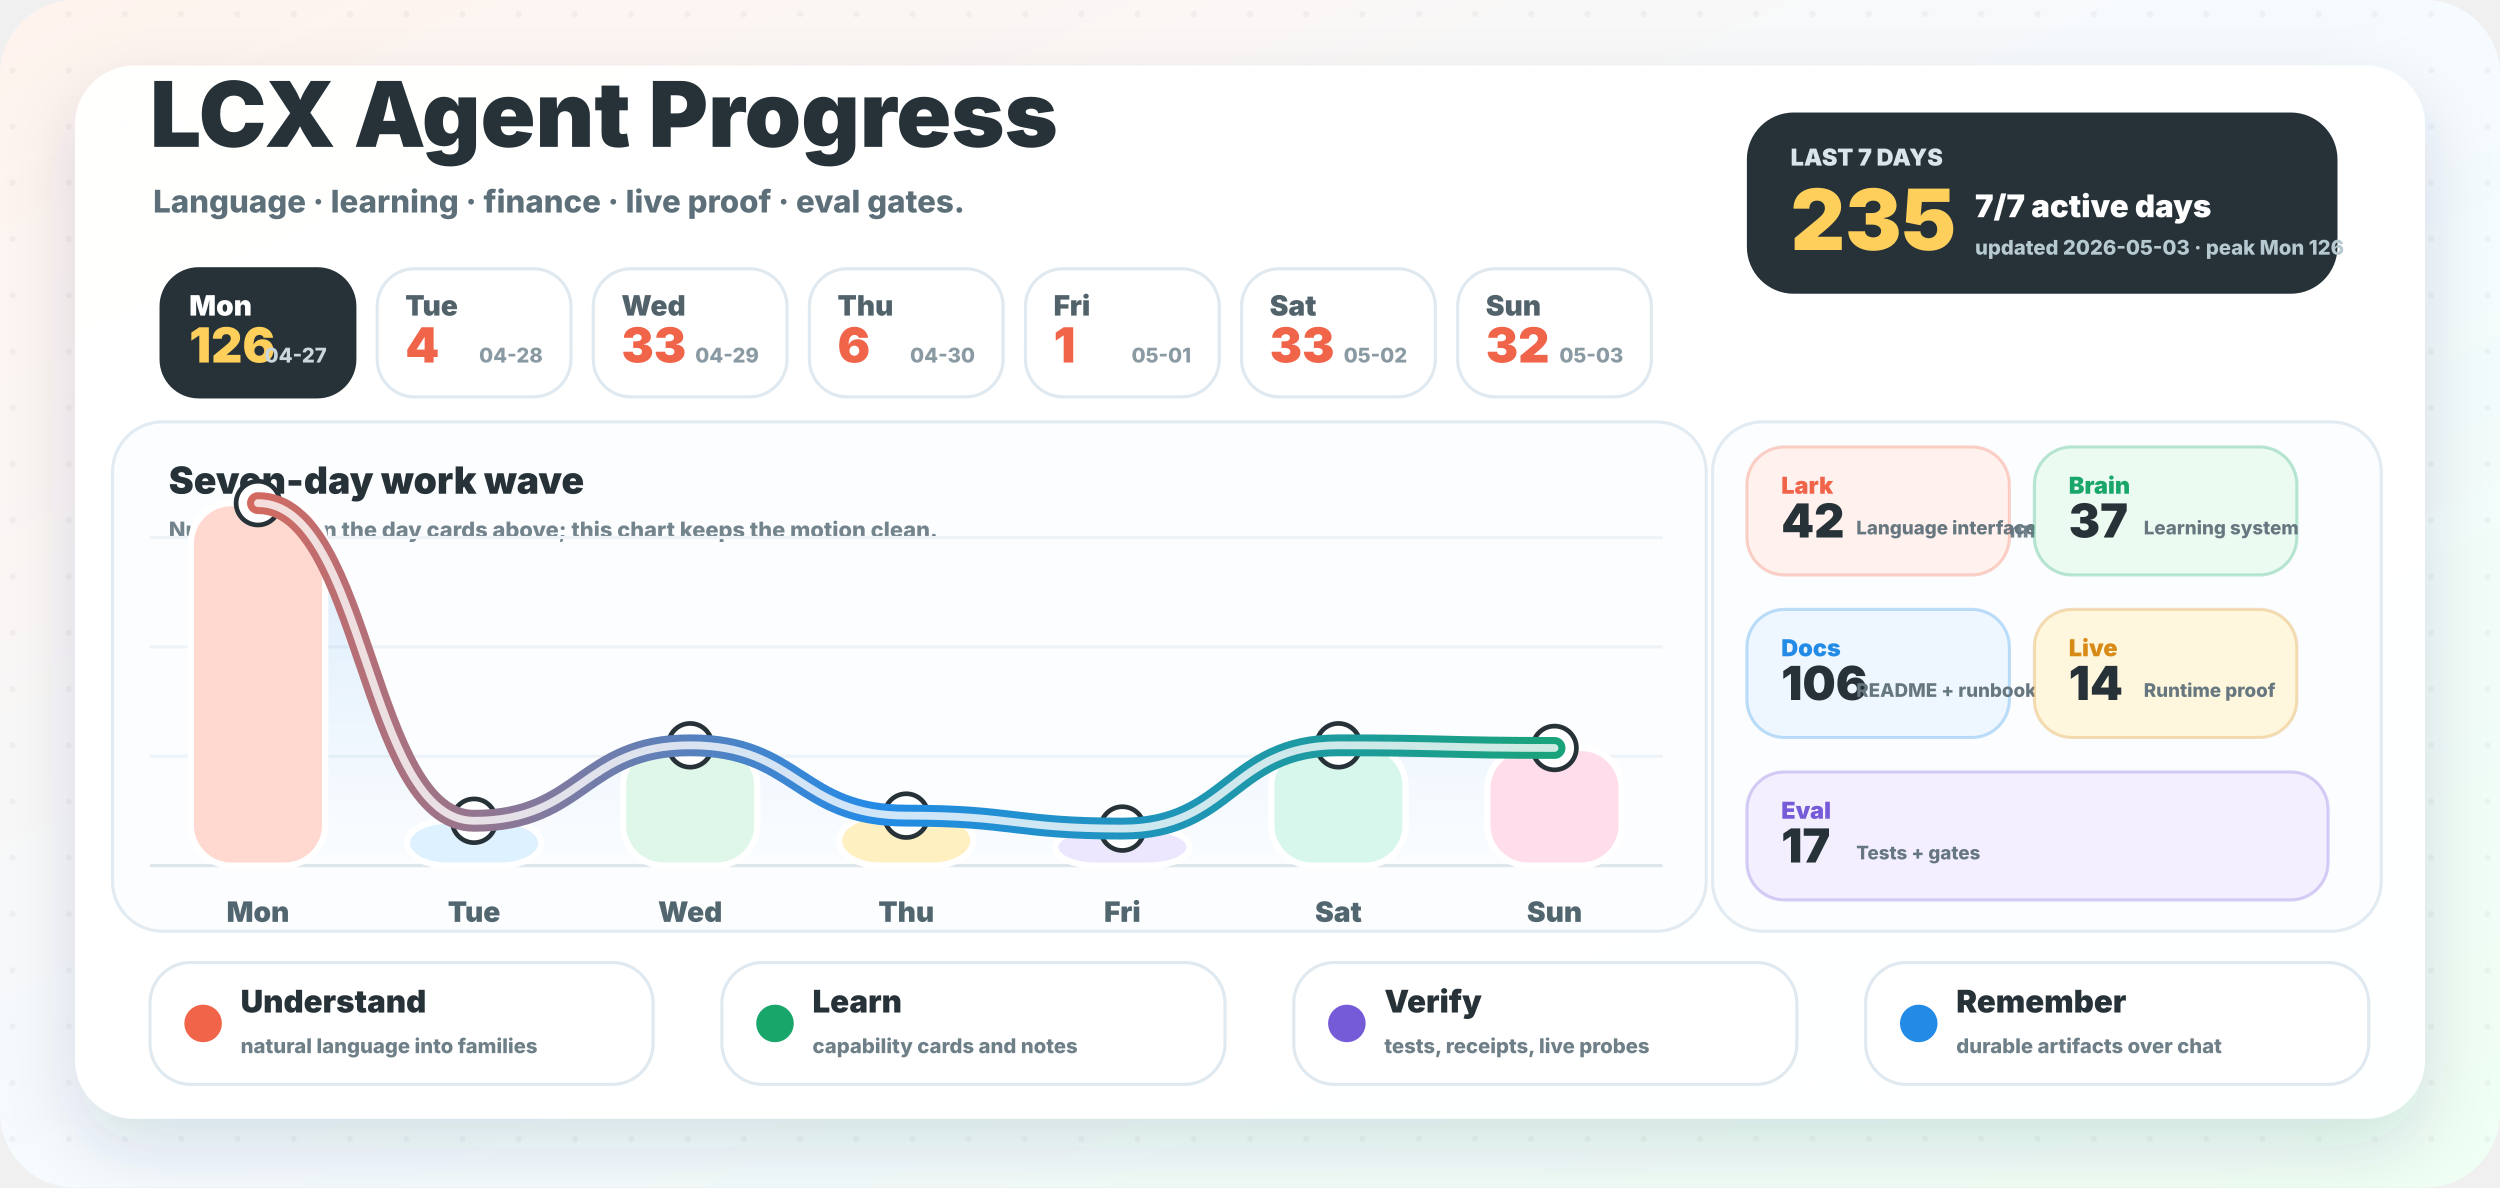
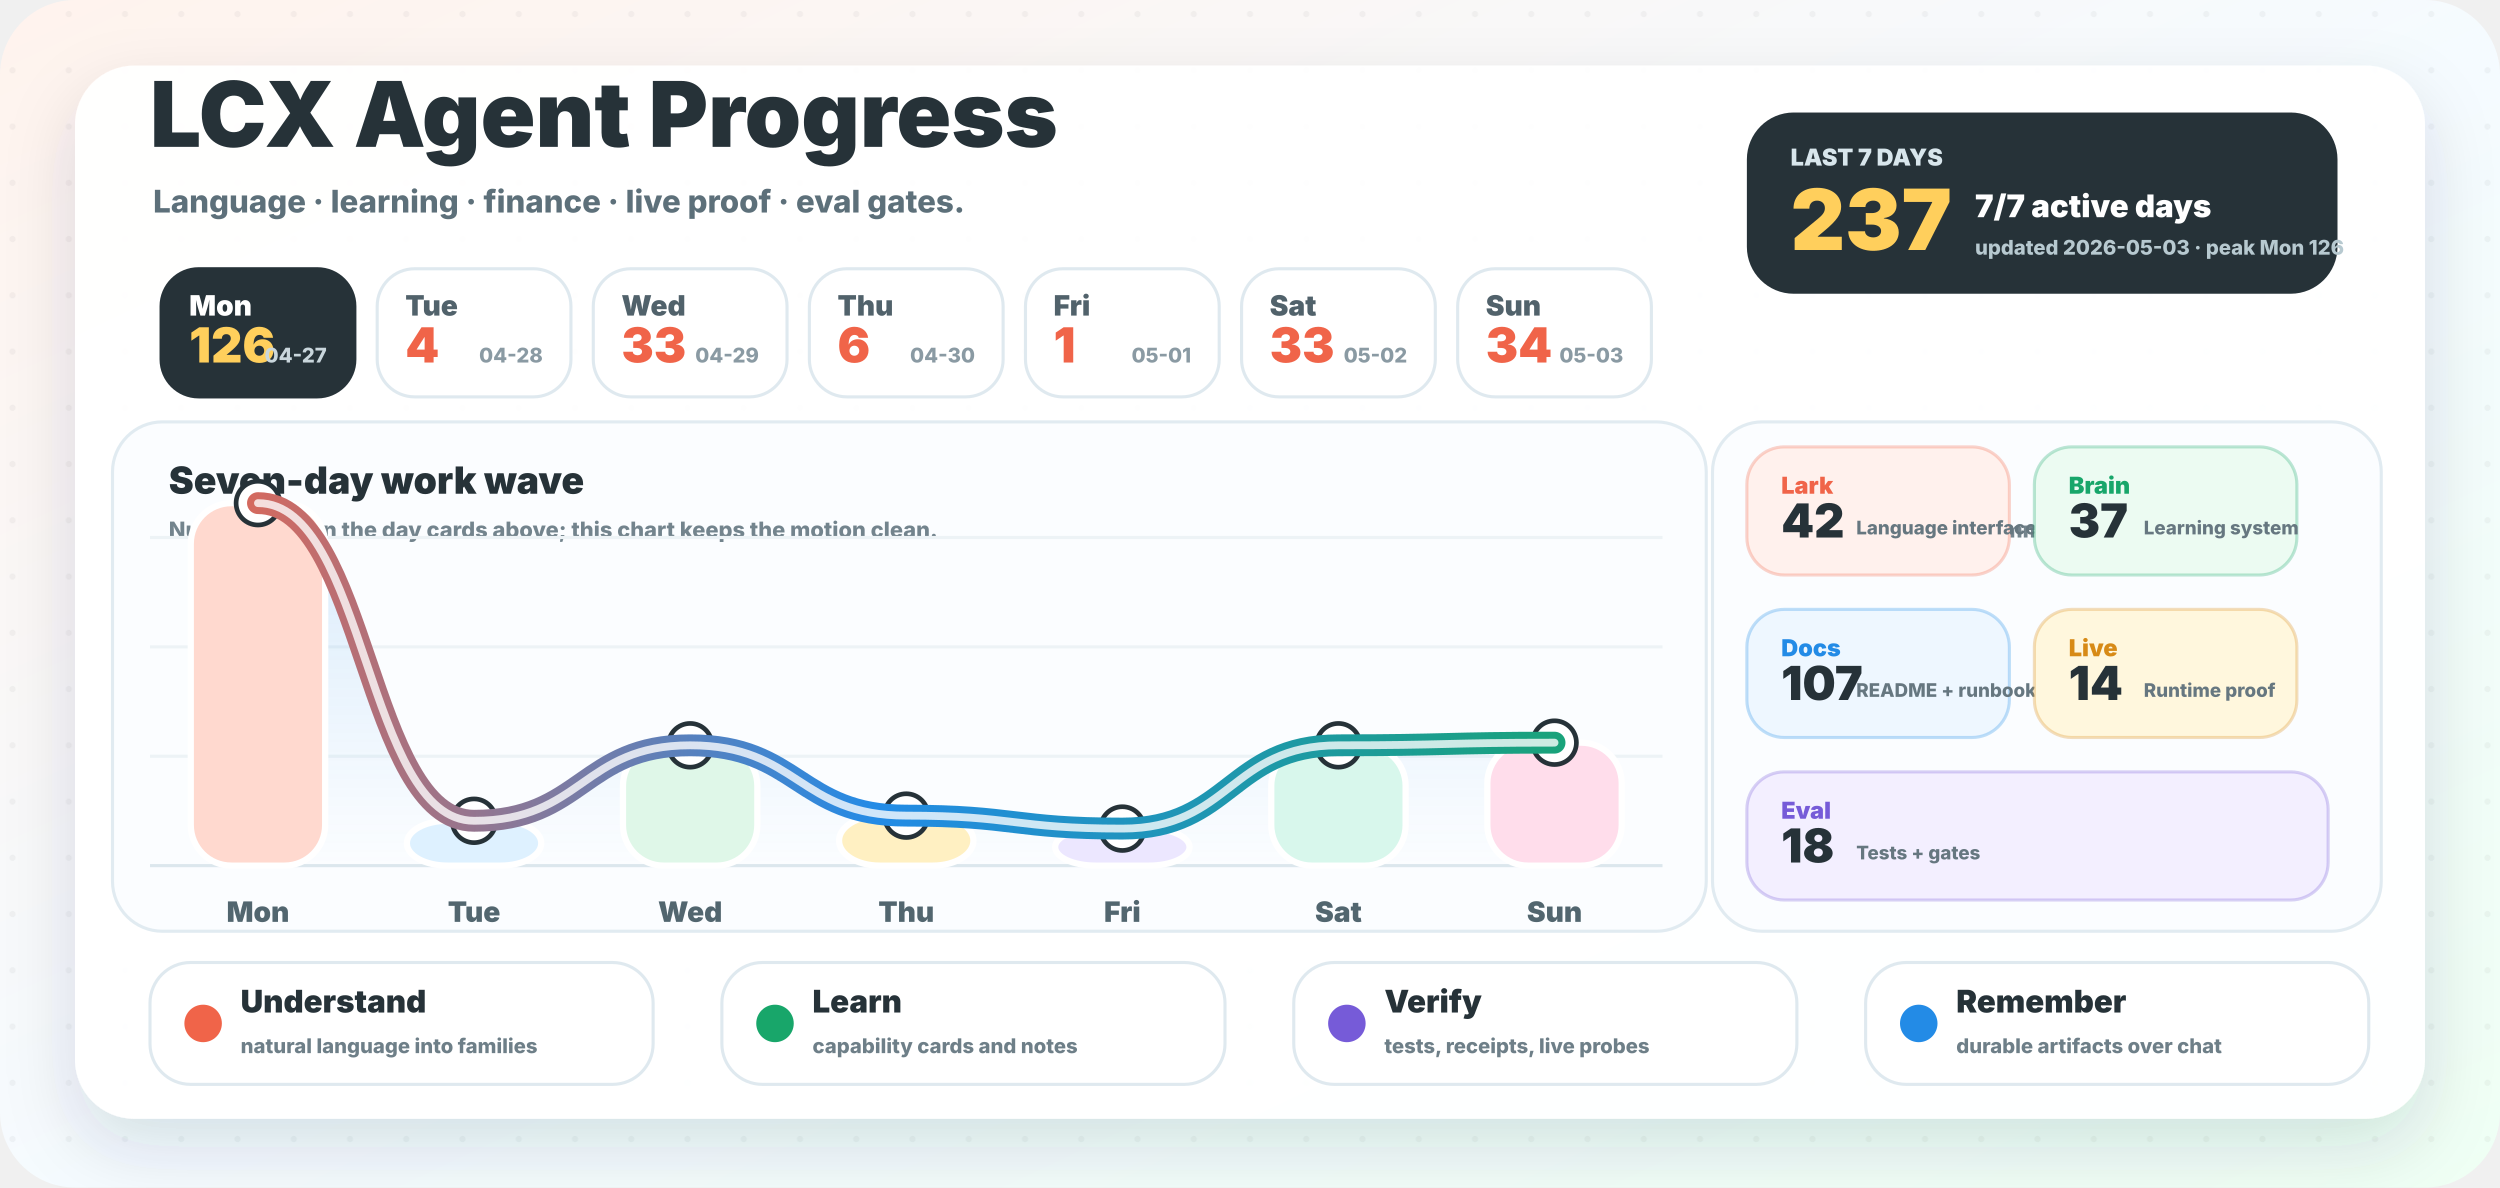
<svg xmlns="http://www.w3.org/2000/svg" width="1600" height="760" viewBox="0 0 1600 760" role="img" aria-labelledby="title desc">
  <defs>
    <linearGradient id="background" x1="0" y1="0" x2="1" y2="1">
      <stop offset="0" stop-color="#fff3ed" />
      <stop offset="0.52" stop-color="#f5fbff" />
      <stop offset="1" stop-color="#effff4" />
    </linearGradient>
    <linearGradient id="wave" x1="96" y1="0" x2="1064" y2="0" gradientUnits="userSpaceOnUse">
      <stop offset="0" stop-color="#f06449" />
      <stop offset="0.48" stop-color="#238be6" />
      <stop offset="1" stop-color="#18a66a" />
    </linearGradient>
    <linearGradient id="area" x1="0" y1="286" x2="0" y2="554" gradientUnits="userSpaceOnUse">
      <stop offset="0" stop-color="#238be6" stop-opacity="0.18" />
      <stop offset="1" stop-color="#238be6" stop-opacity="0" />
    </linearGradient>
    <filter id="shadow" x="-20%" y="-20%" width="140%" height="150%">
      <feDropShadow dx="0" dy="18" stdDeviation="22" flood-color="#23323a" flood-opacity="0.14" />
    </filter>
    <pattern id="dots" width="36" height="36" patternUnits="userSpaceOnUse">
      <circle cx="8" cy="9" r="2" fill="#263238" opacity="0.045" />
    </pattern>
  </defs>
  <rect width="1600" height="760" rx="48" fill="url(#background)" />
  <rect width="1600" height="760" rx="48" fill="url(#dots)" />
  <rect x="48" y="42" width="1504" height="674" rx="38" fill="#ffffff" opacity="0.96" filter="url(#shadow)" />
  <g transform="translate(96 94)">
    <text x="0" y="0" fill="#263238" font-family="Inter, ui-sans-serif, system-ui, -apple-system, BlinkMacSystemFont, Segoe UI, sans-serif" font-size="58" font-weight="950">LCX Agent Progress</text>
    <text x="2" y="42" fill="#5d707a" font-family="Inter, ui-sans-serif, system-ui, -apple-system, BlinkMacSystemFont, Segoe UI, sans-serif" font-size="20" font-weight="780">Language · learning · finance · live proof · eval gates.</text>
  </g>
  <g transform="translate(1118 72)">
    <rect x="0" y="0" width="378" height="116" rx="30" fill="#263238" />
    <text x="28" y="34" fill="#d8e6ec" font-family="Inter, ui-sans-serif, system-ui, -apple-system, BlinkMacSystemFont, Segoe UI, sans-serif" font-size="15" font-weight="950">LAST 7 DAYS</text>
-     <text x="28" y="88" fill="#ffcf5c" font-family="Inter, ui-sans-serif, system-ui, -apple-system, BlinkMacSystemFont, Segoe UI, sans-serif" font-size="54" font-weight="950">235</text>
+     <text x="28" y="88" fill="#ffcf5c" font-family="Inter, ui-sans-serif, system-ui, -apple-system, BlinkMacSystemFont, Segoe UI, sans-serif" font-size="54" font-weight="950">237</text>
    <text x="146" y="67" fill="#ffffff" font-family="Inter, ui-sans-serif, system-ui, -apple-system, BlinkMacSystemFont, Segoe UI, sans-serif" font-size="20" font-weight="950">7/7 active days</text>
    <text x="146" y="91" fill="#b7c9d0" font-family="Inter, ui-sans-serif, system-ui, -apple-system, BlinkMacSystemFont, Segoe UI, sans-serif" font-size="13" font-weight="800">updated 2026-05-03 · peak Mon 126</text>
  </g>
  <g>
    <rect x="103.1" y="172" width="124" height="82" rx="24" fill="#263238" stroke="#263238" stroke-width="2" />
    <text x="121.1" y="202" fill="#ffffff" font-family="Inter, ui-sans-serif, system-ui, -apple-system, BlinkMacSystemFont, Segoe UI, sans-serif" font-size="18" font-weight="900">Mon</text>
    <text x="121.1" y="232" fill="#ffcf5c" font-family="Inter, ui-sans-serif, system-ui, -apple-system, BlinkMacSystemFont, Segoe UI, sans-serif" font-size="31" font-weight="950">126</text>
    <text x="209.1" y="232" text-anchor="end" fill="#c9d6dc" font-family="Inter, ui-sans-serif, system-ui, -apple-system, BlinkMacSystemFont, Segoe UI, sans-serif" font-size="13" font-weight="800">04-27</text>
  </g>
  <g>
    <rect x="241.4" y="172" width="124" height="82" rx="24" fill="#ffffff" stroke="#dfe9ef" stroke-width="2" />
    <text x="259.4" y="202" fill="#51626b" font-family="Inter, ui-sans-serif, system-ui, -apple-system, BlinkMacSystemFont, Segoe UI, sans-serif" font-size="18" font-weight="900">Tue</text>
    <text x="259.4" y="232" fill="#f06449" font-family="Inter, ui-sans-serif, system-ui, -apple-system, BlinkMacSystemFont, Segoe UI, sans-serif" font-size="31" font-weight="950">4</text>
    <text x="347.4" y="232" text-anchor="end" fill="#8a9aa3" font-family="Inter, ui-sans-serif, system-ui, -apple-system, BlinkMacSystemFont, Segoe UI, sans-serif" font-size="13" font-weight="800">04-28</text>
  </g>
  <g>
    <rect x="379.7" y="172" width="124" height="82" rx="24" fill="#ffffff" stroke="#dfe9ef" stroke-width="2" />
    <text x="397.7" y="202" fill="#51626b" font-family="Inter, ui-sans-serif, system-ui, -apple-system, BlinkMacSystemFont, Segoe UI, sans-serif" font-size="18" font-weight="900">Wed</text>
    <text x="397.7" y="232" fill="#f06449" font-family="Inter, ui-sans-serif, system-ui, -apple-system, BlinkMacSystemFont, Segoe UI, sans-serif" font-size="31" font-weight="950">33</text>
    <text x="485.7" y="232" text-anchor="end" fill="#8a9aa3" font-family="Inter, ui-sans-serif, system-ui, -apple-system, BlinkMacSystemFont, Segoe UI, sans-serif" font-size="13" font-weight="800">04-29</text>
  </g>
  <g>
    <rect x="518.0" y="172" width="124" height="82" rx="24" fill="#ffffff" stroke="#dfe9ef" stroke-width="2" />
    <text x="536.0" y="202" fill="#51626b" font-family="Inter, ui-sans-serif, system-ui, -apple-system, BlinkMacSystemFont, Segoe UI, sans-serif" font-size="18" font-weight="900">Thu</text>
    <text x="536.0" y="232" fill="#f06449" font-family="Inter, ui-sans-serif, system-ui, -apple-system, BlinkMacSystemFont, Segoe UI, sans-serif" font-size="31" font-weight="950">6</text>
    <text x="624.0" y="232" text-anchor="end" fill="#8a9aa3" font-family="Inter, ui-sans-serif, system-ui, -apple-system, BlinkMacSystemFont, Segoe UI, sans-serif" font-size="13" font-weight="800">04-30</text>
  </g>
  <g>
    <rect x="656.3" y="172" width="124" height="82" rx="24" fill="#ffffff" stroke="#dfe9ef" stroke-width="2" />
    <text x="674.3" y="202" fill="#51626b" font-family="Inter, ui-sans-serif, system-ui, -apple-system, BlinkMacSystemFont, Segoe UI, sans-serif" font-size="18" font-weight="900">Fri</text>
    <text x="674.3" y="232" fill="#f06449" font-family="Inter, ui-sans-serif, system-ui, -apple-system, BlinkMacSystemFont, Segoe UI, sans-serif" font-size="31" font-weight="950">1</text>
    <text x="762.3" y="232" text-anchor="end" fill="#8a9aa3" font-family="Inter, ui-sans-serif, system-ui, -apple-system, BlinkMacSystemFont, Segoe UI, sans-serif" font-size="13" font-weight="800">05-01</text>
  </g>
  <g>
    <rect x="794.6" y="172" width="124" height="82" rx="24" fill="#ffffff" stroke="#dfe9ef" stroke-width="2" />
    <text x="812.6" y="202" fill="#51626b" font-family="Inter, ui-sans-serif, system-ui, -apple-system, BlinkMacSystemFont, Segoe UI, sans-serif" font-size="18" font-weight="900">Sat</text>
    <text x="812.6" y="232" fill="#f06449" font-family="Inter, ui-sans-serif, system-ui, -apple-system, BlinkMacSystemFont, Segoe UI, sans-serif" font-size="31" font-weight="950">33</text>
    <text x="900.6" y="232" text-anchor="end" fill="#8a9aa3" font-family="Inter, ui-sans-serif, system-ui, -apple-system, BlinkMacSystemFont, Segoe UI, sans-serif" font-size="13" font-weight="800">05-02</text>
  </g>
  <g>
    <rect x="932.9" y="172" width="124" height="82" rx="24" fill="#ffffff" stroke="#dfe9ef" stroke-width="2" />
    <text x="950.9" y="202" fill="#51626b" font-family="Inter, ui-sans-serif, system-ui, -apple-system, BlinkMacSystemFont, Segoe UI, sans-serif" font-size="18" font-weight="900">Sun</text>
-     <text x="950.9" y="232" fill="#f06449" font-family="Inter, ui-sans-serif, system-ui, -apple-system, BlinkMacSystemFont, Segoe UI, sans-serif" font-size="31" font-weight="950">32</text>
+     <text x="950.9" y="232" fill="#f06449" font-family="Inter, ui-sans-serif, system-ui, -apple-system, BlinkMacSystemFont, Segoe UI, sans-serif" font-size="31" font-weight="950">34</text>
    <text x="1038.9" y="232" text-anchor="end" fill="#8a9aa3" font-family="Inter, ui-sans-serif, system-ui, -apple-system, BlinkMacSystemFont, Segoe UI, sans-serif" font-size="13" font-weight="800">05-03</text>
  </g>
  <g>
    <rect x="72" y="270" width="1020" height="326" rx="32" fill="#fbfdff" stroke="#e1ebf1" stroke-width="2" />
    <text x="108" y="316" fill="#263238" font-family="Inter, ui-sans-serif, system-ui, -apple-system, BlinkMacSystemFont, Segoe UI, sans-serif" font-size="24" font-weight="950">Seven-day work wave</text>
    <text x="108" y="344" fill="#73848d" font-family="Inter, ui-sans-serif, system-ui, -apple-system, BlinkMacSystemFont, Segoe UI, sans-serif" font-size="14" font-weight="800">Numbers live in the day cards above; this chart keeps the motion clean.</text>
    <line x1="96" y1="554" x2="1064" y2="554" stroke="#dce7ed" stroke-width="2" />
    <line x1="96" y1="484" x2="1064" y2="484" stroke="#edf3f6" stroke-width="2" />
    <line x1="96" y1="414" x2="1064" y2="414" stroke="#edf3f6" stroke-width="2" />
    <line x1="96" y1="344" x2="1064" y2="344" stroke="#edf3f6" stroke-width="2" />
-     <path d="M 165.1 322.0 C 234.3 322.0, 234.3 525.3, 303.4 525.3 C 372.6 525.3, 372.6 477.0, 441.7 477.0 C 510.9 477.0, 510.9 522.0, 580.0 522.0 C 649.1 522.0, 649.1 530.3, 718.3 530.3 C 787.4 530.3, 787.4 477.0, 856.6 477.0 C 925.7 477.0, 925.7 478.7, 994.9 478.7 L 994.9 554 L 165.1 554 Z" fill="url(#area)" />
+     <path d="M 165.1 322.0 C 234.3 322.0, 234.3 525.3, 303.4 525.3 C 372.6 525.3, 372.6 477.0, 441.7 477.0 C 510.9 477.0, 510.9 522.0, 580.0 522.0 C 649.1 522.0, 649.1 530.3, 718.3 530.3 C 787.4 530.3, 787.4 477.0, 856.6 477.0 C 925.7 477.0, 925.7 475.3, 994.9 475.3 L 994.9 554 L 165.1 554 Z" fill="url(#area)" />
    <rect x="122.1" y="322.0" width="86" height="232.0" rx="26" fill="#ffd9cf" stroke="#ffffff" stroke-width="4" />
    <circle cx="165.1" cy="322.0" r="14" fill="#ffffff" stroke="#263238" stroke-width="3" />
    <text x="165.1" y="590.0" text-anchor="middle" fill="#52666f" font-family="Inter, ui-sans-serif, system-ui, -apple-system, BlinkMacSystemFont, Segoe UI, sans-serif" font-size="18" font-weight="900">Mon</text>
    <rect x="260.4" y="525.3" width="86" height="28.7" rx="26" fill="#def1ff" stroke="#ffffff" stroke-width="4" />
    <circle cx="303.4" cy="525.3" r="14" fill="#ffffff" stroke="#263238" stroke-width="3" />
    <text x="303.4" y="590.0" text-anchor="middle" fill="#52666f" font-family="Inter, ui-sans-serif, system-ui, -apple-system, BlinkMacSystemFont, Segoe UI, sans-serif" font-size="18" font-weight="900">Tue</text>
    <rect x="398.7" y="477.0" width="86" height="77.0" rx="26" fill="#dff7e8" stroke="#ffffff" stroke-width="4" />
    <circle cx="441.7" cy="477.0" r="14" fill="#ffffff" stroke="#263238" stroke-width="3" />
    <text x="441.7" y="590.0" text-anchor="middle" fill="#52666f" font-family="Inter, ui-sans-serif, system-ui, -apple-system, BlinkMacSystemFont, Segoe UI, sans-serif" font-size="18" font-weight="900">Wed</text>
    <rect x="537.0" y="522.0" width="86" height="32.0" rx="26" fill="#fff0c2" stroke="#ffffff" stroke-width="4" />
    <circle cx="580.0" cy="522.0" r="14" fill="#ffffff" stroke="#263238" stroke-width="3" />
    <text x="580.0" y="590.0" text-anchor="middle" fill="#52666f" font-family="Inter, ui-sans-serif, system-ui, -apple-system, BlinkMacSystemFont, Segoe UI, sans-serif" font-size="18" font-weight="900">Thu</text>
    <rect x="675.3" y="530.3" width="86" height="23.7" rx="26" fill="#ece7ff" stroke="#ffffff" stroke-width="4" />
    <circle cx="718.3" cy="530.3" r="14" fill="#ffffff" stroke="#263238" stroke-width="3" />
    <text x="718.3" y="590.0" text-anchor="middle" fill="#52666f" font-family="Inter, ui-sans-serif, system-ui, -apple-system, BlinkMacSystemFont, Segoe UI, sans-serif" font-size="18" font-weight="900">Fri</text>
    <rect x="813.6" y="477.0" width="86" height="77.0" rx="26" fill="#d8f7ec" stroke="#ffffff" stroke-width="4" />
    <circle cx="856.6" cy="477.0" r="14" fill="#ffffff" stroke="#263238" stroke-width="3" />
    <text x="856.6" y="590.0" text-anchor="middle" fill="#52666f" font-family="Inter, ui-sans-serif, system-ui, -apple-system, BlinkMacSystemFont, Segoe UI, sans-serif" font-size="18" font-weight="900">Sat</text>
-     <rect x="951.9" y="478.7" width="86" height="75.3" rx="26" fill="#ffddeb" stroke="#ffffff" stroke-width="4" />
-     <circle cx="994.9" cy="478.7" r="14" fill="#ffffff" stroke="#263238" stroke-width="3" />
+     <rect x="951.9" y="475.3" width="86" height="78.7" rx="26" fill="#ffddeb" stroke="#ffffff" stroke-width="4" />
+     <circle cx="994.9" cy="475.3" r="14" fill="#ffffff" stroke="#263238" stroke-width="3" />
    <text x="994.9" y="590.0" text-anchor="middle" fill="#52666f" font-family="Inter, ui-sans-serif, system-ui, -apple-system, BlinkMacSystemFont, Segoe UI, sans-serif" font-size="18" font-weight="900">Sun</text>
-     <path d="M 165.1 322.0 C 234.3 322.0, 234.3 525.3, 303.4 525.3 C 372.6 525.3, 372.6 477.0, 441.7 477.0 C 510.9 477.0, 510.9 522.0, 580.0 522.0 C 649.1 522.0, 649.1 530.3, 718.3 530.3 C 787.4 530.3, 787.4 477.0, 856.6 477.0 C 925.7 477.0, 925.7 478.7, 994.9 478.7" fill="none" stroke="url(#wave)" stroke-width="14" stroke-linecap="round" stroke-linejoin="round" />
-     <path d="M 165.1 322.0 C 234.3 322.0, 234.3 525.3, 303.4 525.3 C 372.6 525.3, 372.6 477.0, 441.7 477.0 C 510.9 477.0, 510.9 522.0, 580.0 522.0 C 649.1 522.0, 649.1 530.3, 718.3 530.3 C 787.4 530.3, 787.4 477.0, 856.6 477.0 C 925.7 477.0, 925.7 478.7, 994.9 478.7" fill="none" stroke="#ffffff" stroke-width="5" stroke-linecap="round" stroke-linejoin="round" opacity="0.78" />
+     <path d="M 165.1 322.0 C 234.3 322.0, 234.3 525.3, 303.4 525.3 C 372.6 525.3, 372.6 477.0, 441.7 477.0 C 510.9 477.0, 510.9 522.0, 580.0 522.0 C 649.1 522.0, 649.1 530.3, 718.3 530.3 C 787.4 530.3, 787.4 477.0, 856.6 477.0 C 925.7 477.0, 925.7 475.3, 994.9 475.3" fill="none" stroke="url(#wave)" stroke-width="14" stroke-linecap="round" stroke-linejoin="round" />
+     <path d="M 165.1 322.0 C 234.3 322.0, 234.3 525.3, 303.4 525.3 C 372.6 525.3, 372.6 477.0, 441.7 477.0 C 510.9 477.0, 510.9 522.0, 580.0 522.0 C 649.1 522.0, 649.1 530.3, 718.3 530.3 C 787.4 530.3, 787.4 477.0, 856.6 477.0 C 925.7 477.0, 925.7 475.3, 994.9 475.3" fill="none" stroke="#ffffff" stroke-width="5" stroke-linecap="round" stroke-linejoin="round" opacity="0.78" />
  </g>
  <g>
    <rect x="1096" y="270" width="428" height="326" rx="32" fill="#fbfdff" stroke="#e1ebf1" stroke-width="2" />
    <text x="1128" y="316" fill="#263238" font-family="Inter, ui-sans-serif, system-ui, -apple-system, BlinkMacSystemFont, Segoe UI, sans-serif" font-size="24" font-weight="950">Work lanes</text>
    <text x="1128" y="344" fill="#73848d" font-family="Inter, ui-sans-serif, system-ui, -apple-system, BlinkMacSystemFont, Segoe UI, sans-serif" font-size="14" font-weight="800">Auto-counted from commit messages.</text>
    <g>
      <rect x="1118" y="286" width="168" height="82" rx="24" fill="#fff1ed" stroke="#f06449" stroke-opacity="0.28" stroke-width="2" />
      <text x="1140" y="316" fill="#f06449" font-family="Inter, ui-sans-serif, system-ui, -apple-system, BlinkMacSystemFont, Segoe UI, sans-serif" font-size="15" font-weight="950">Lark</text>
      <text x="1140" y="344" fill="#263238" font-family="Inter, ui-sans-serif, system-ui, -apple-system, BlinkMacSystemFont, Segoe UI, sans-serif" font-size="30" font-weight="950">42</text>
      <text x="1188" y="342" fill="#667780" font-family="Inter, ui-sans-serif, system-ui, -apple-system, BlinkMacSystemFont, Segoe UI, sans-serif" font-size="12" font-weight="800">Language interface</text>
    </g>
    <g>
      <rect x="1302" y="286" width="168" height="82" rx="24" fill="#ecfbf2" stroke="#18a66a" stroke-opacity="0.28" stroke-width="2" />
      <text x="1324" y="316" fill="#18a66a" font-family="Inter, ui-sans-serif, system-ui, -apple-system, BlinkMacSystemFont, Segoe UI, sans-serif" font-size="15" font-weight="950">Brain</text>
      <text x="1324" y="344" fill="#263238" font-family="Inter, ui-sans-serif, system-ui, -apple-system, BlinkMacSystemFont, Segoe UI, sans-serif" font-size="30" font-weight="950">37</text>
      <text x="1372" y="342" fill="#667780" font-family="Inter, ui-sans-serif, system-ui, -apple-system, BlinkMacSystemFont, Segoe UI, sans-serif" font-size="12" font-weight="800">Learning system</text>
    </g>
    <g>
      <rect x="1118" y="390" width="168" height="82" rx="24" fill="#eef7ff" stroke="#238be6" stroke-opacity="0.28" stroke-width="2" />
      <text x="1140" y="420" fill="#238be6" font-family="Inter, ui-sans-serif, system-ui, -apple-system, BlinkMacSystemFont, Segoe UI, sans-serif" font-size="15" font-weight="950">Docs</text>
-       <text x="1140" y="448" fill="#263238" font-family="Inter, ui-sans-serif, system-ui, -apple-system, BlinkMacSystemFont, Segoe UI, sans-serif" font-size="30" font-weight="950">106</text>
+       <text x="1140" y="448" fill="#263238" font-family="Inter, ui-sans-serif, system-ui, -apple-system, BlinkMacSystemFont, Segoe UI, sans-serif" font-size="30" font-weight="950">107</text>
      <text x="1188" y="446" fill="#667780" font-family="Inter, ui-sans-serif, system-ui, -apple-system, BlinkMacSystemFont, Segoe UI, sans-serif" font-size="12" font-weight="800">README + runbooks</text>
    </g>
    <g>
      <rect x="1302" y="390" width="168" height="82" rx="24" fill="#fff7dd" stroke="#d78a16" stroke-opacity="0.28" stroke-width="2" />
      <text x="1324" y="420" fill="#d78a16" font-family="Inter, ui-sans-serif, system-ui, -apple-system, BlinkMacSystemFont, Segoe UI, sans-serif" font-size="15" font-weight="950">Live</text>
      <text x="1324" y="448" fill="#263238" font-family="Inter, ui-sans-serif, system-ui, -apple-system, BlinkMacSystemFont, Segoe UI, sans-serif" font-size="30" font-weight="950">14</text>
      <text x="1372" y="446" fill="#667780" font-family="Inter, ui-sans-serif, system-ui, -apple-system, BlinkMacSystemFont, Segoe UI, sans-serif" font-size="12" font-weight="800">Runtime proof</text>
    </g>
    <g>
      <rect x="1118" y="494" width="372" height="82" rx="24" fill="#f3efff" stroke="#765bd8" stroke-opacity="0.28" stroke-width="2" />
      <text x="1140" y="524" fill="#765bd8" font-family="Inter, ui-sans-serif, system-ui, -apple-system, BlinkMacSystemFont, Segoe UI, sans-serif" font-size="15" font-weight="950">Eval</text>
-       <text x="1140" y="552" fill="#263238" font-family="Inter, ui-sans-serif, system-ui, -apple-system, BlinkMacSystemFont, Segoe UI, sans-serif" font-size="30" font-weight="950">17</text>
+       <text x="1140" y="552" fill="#263238" font-family="Inter, ui-sans-serif, system-ui, -apple-system, BlinkMacSystemFont, Segoe UI, sans-serif" font-size="30" font-weight="950">18</text>
      <text x="1188" y="550" fill="#667780" font-family="Inter, ui-sans-serif, system-ui, -apple-system, BlinkMacSystemFont, Segoe UI, sans-serif" font-size="12" font-weight="800">Tests + gates</text>
    </g>
  </g>
  <g>
    <rect x="96" y="616" width="322" height="78" rx="26" fill="#ffffff" stroke="#dfe9ef" stroke-width="2" />
    <circle cx="130" cy="655" r="12" fill="#f06449" />
    <text x="154" y="648" fill="#263238" font-family="Inter, ui-sans-serif, system-ui, -apple-system, BlinkMacSystemFont, Segoe UI, sans-serif" font-size="20" font-weight="950">Understand</text>
    <text x="154" y="674" fill="#6e7f88" font-family="Inter, ui-sans-serif, system-ui, -apple-system, BlinkMacSystemFont, Segoe UI, sans-serif" font-size="13" font-weight="800">natural language into families</text>
  </g>
  <g>
    <rect x="462" y="616" width="322" height="78" rx="26" fill="#ffffff" stroke="#dfe9ef" stroke-width="2" />
    <circle cx="496" cy="655" r="12" fill="#18a66a" />
    <text x="520" y="648" fill="#263238" font-family="Inter, ui-sans-serif, system-ui, -apple-system, BlinkMacSystemFont, Segoe UI, sans-serif" font-size="20" font-weight="950">Learn</text>
    <text x="520" y="674" fill="#6e7f88" font-family="Inter, ui-sans-serif, system-ui, -apple-system, BlinkMacSystemFont, Segoe UI, sans-serif" font-size="13" font-weight="800">capability cards and notes</text>
  </g>
  <g>
    <rect x="828" y="616" width="322" height="78" rx="26" fill="#ffffff" stroke="#dfe9ef" stroke-width="2" />
    <circle cx="862" cy="655" r="12" fill="#765bd8" />
    <text x="886" y="648" fill="#263238" font-family="Inter, ui-sans-serif, system-ui, -apple-system, BlinkMacSystemFont, Segoe UI, sans-serif" font-size="20" font-weight="950">Verify</text>
    <text x="886" y="674" fill="#6e7f88" font-family="Inter, ui-sans-serif, system-ui, -apple-system, BlinkMacSystemFont, Segoe UI, sans-serif" font-size="13" font-weight="800">tests, receipts, live probes</text>
  </g>
  <g>
    <rect x="1194" y="616" width="322" height="78" rx="26" fill="#ffffff" stroke="#dfe9ef" stroke-width="2" />
    <circle cx="1228" cy="655" r="12" fill="#238be6" />
    <text x="1252" y="648" fill="#263238" font-family="Inter, ui-sans-serif, system-ui, -apple-system, BlinkMacSystemFont, Segoe UI, sans-serif" font-size="20" font-weight="950">Remember</text>
    <text x="1252" y="674" fill="#6e7f88" font-family="Inter, ui-sans-serif, system-ui, -apple-system, BlinkMacSystemFont, Segoe UI, sans-serif" font-size="13" font-weight="800">durable artifacts over chat</text>
  </g>
</svg>
